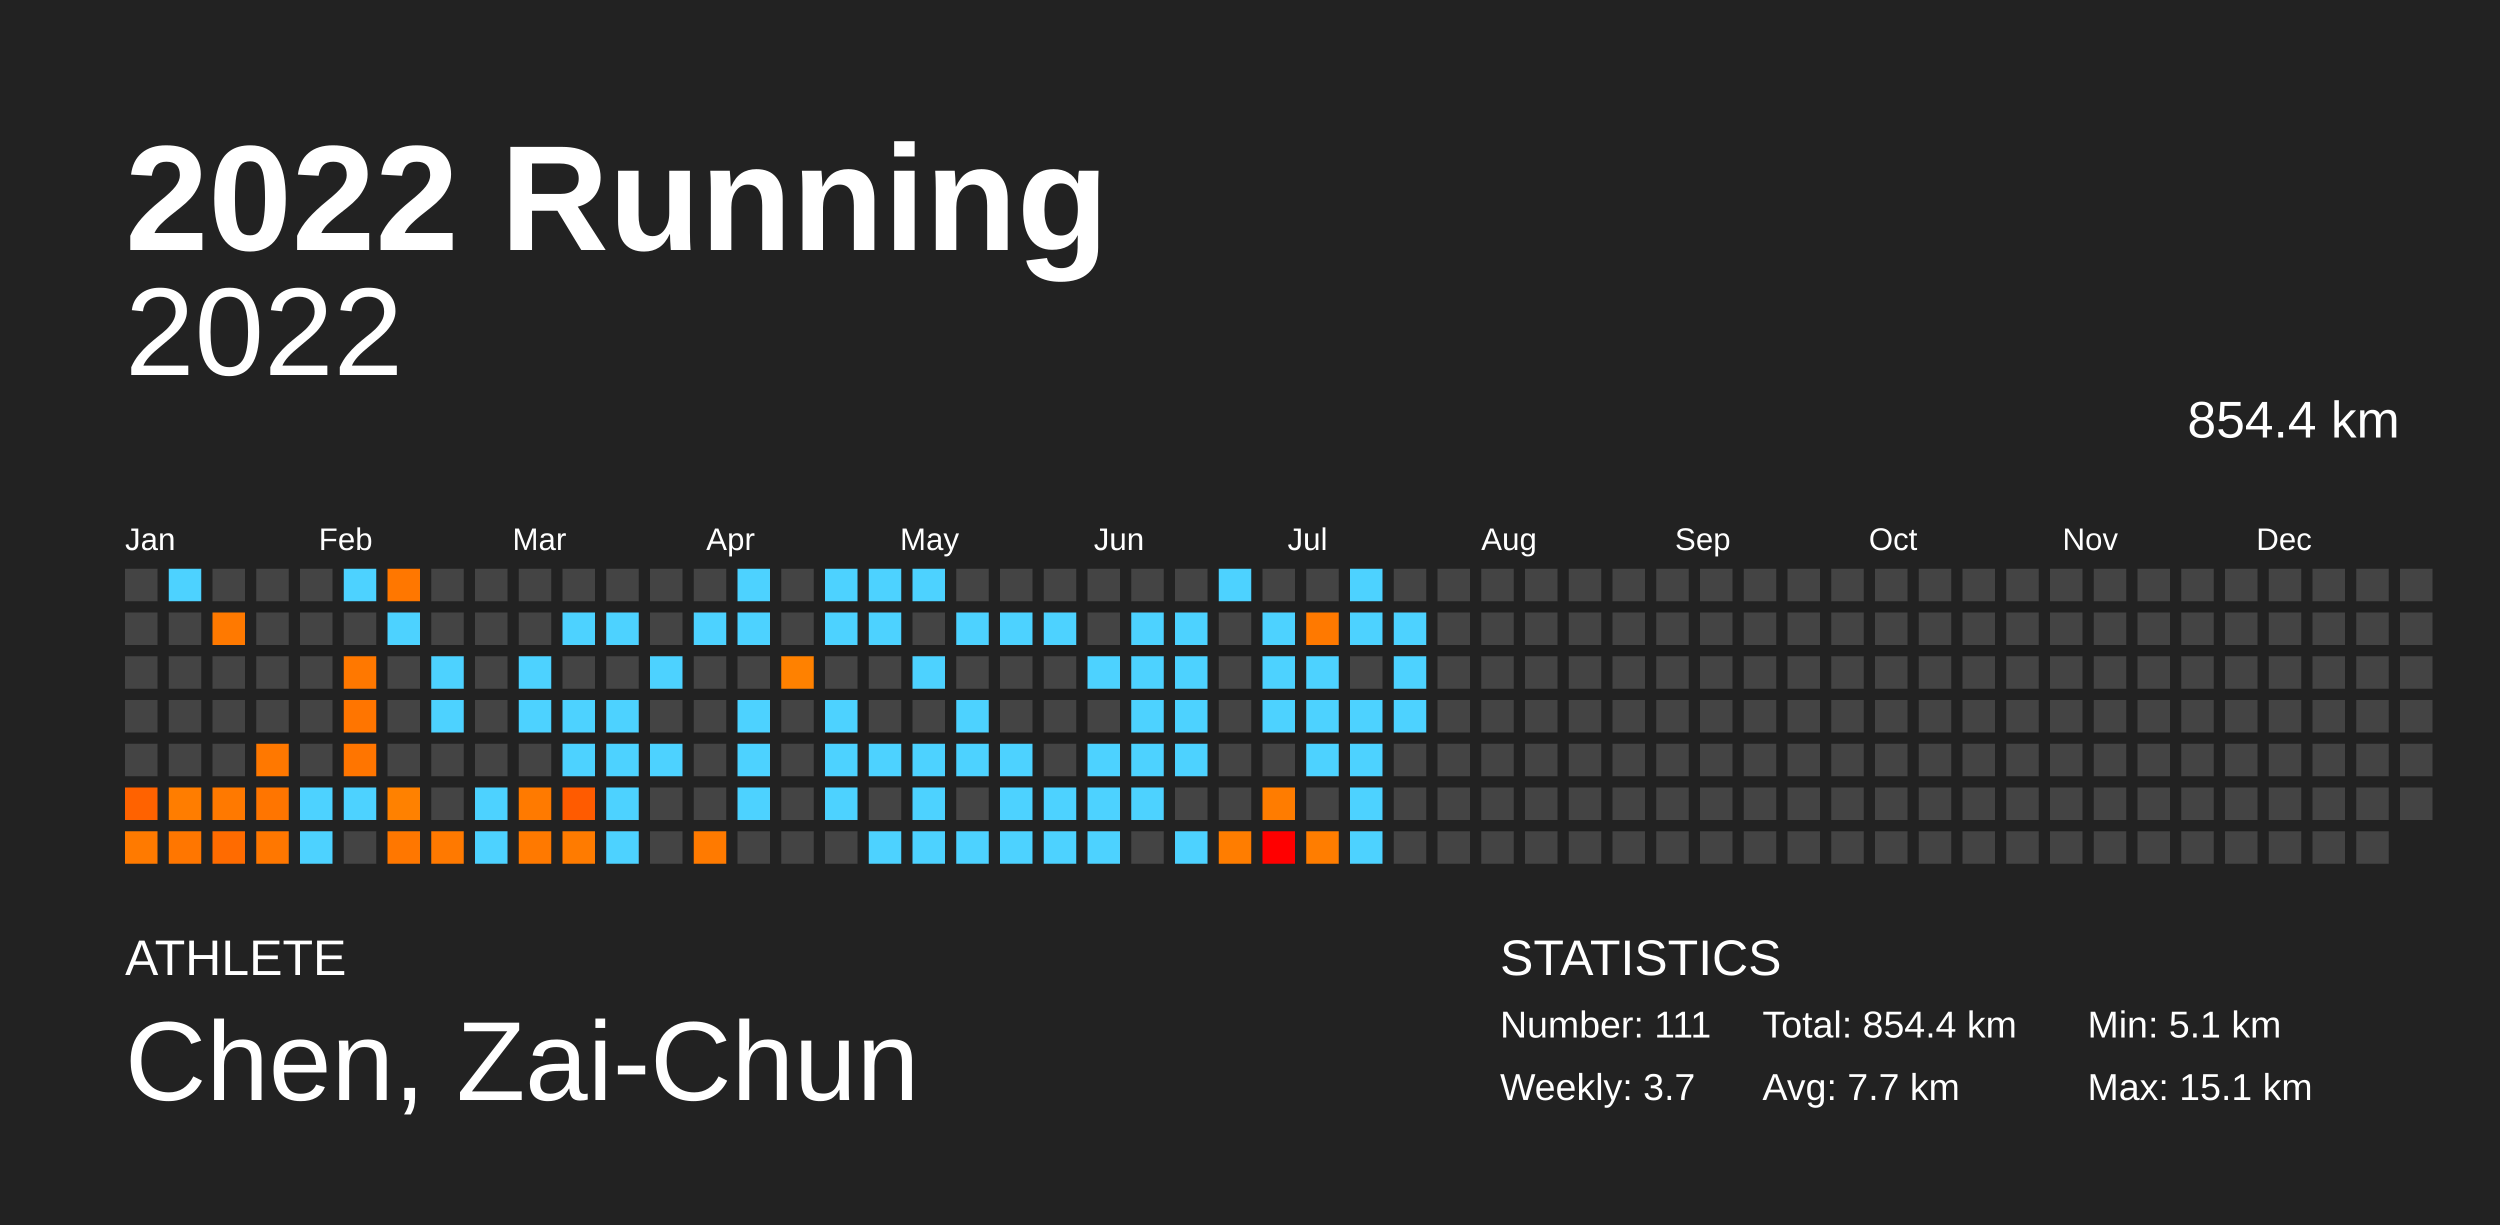
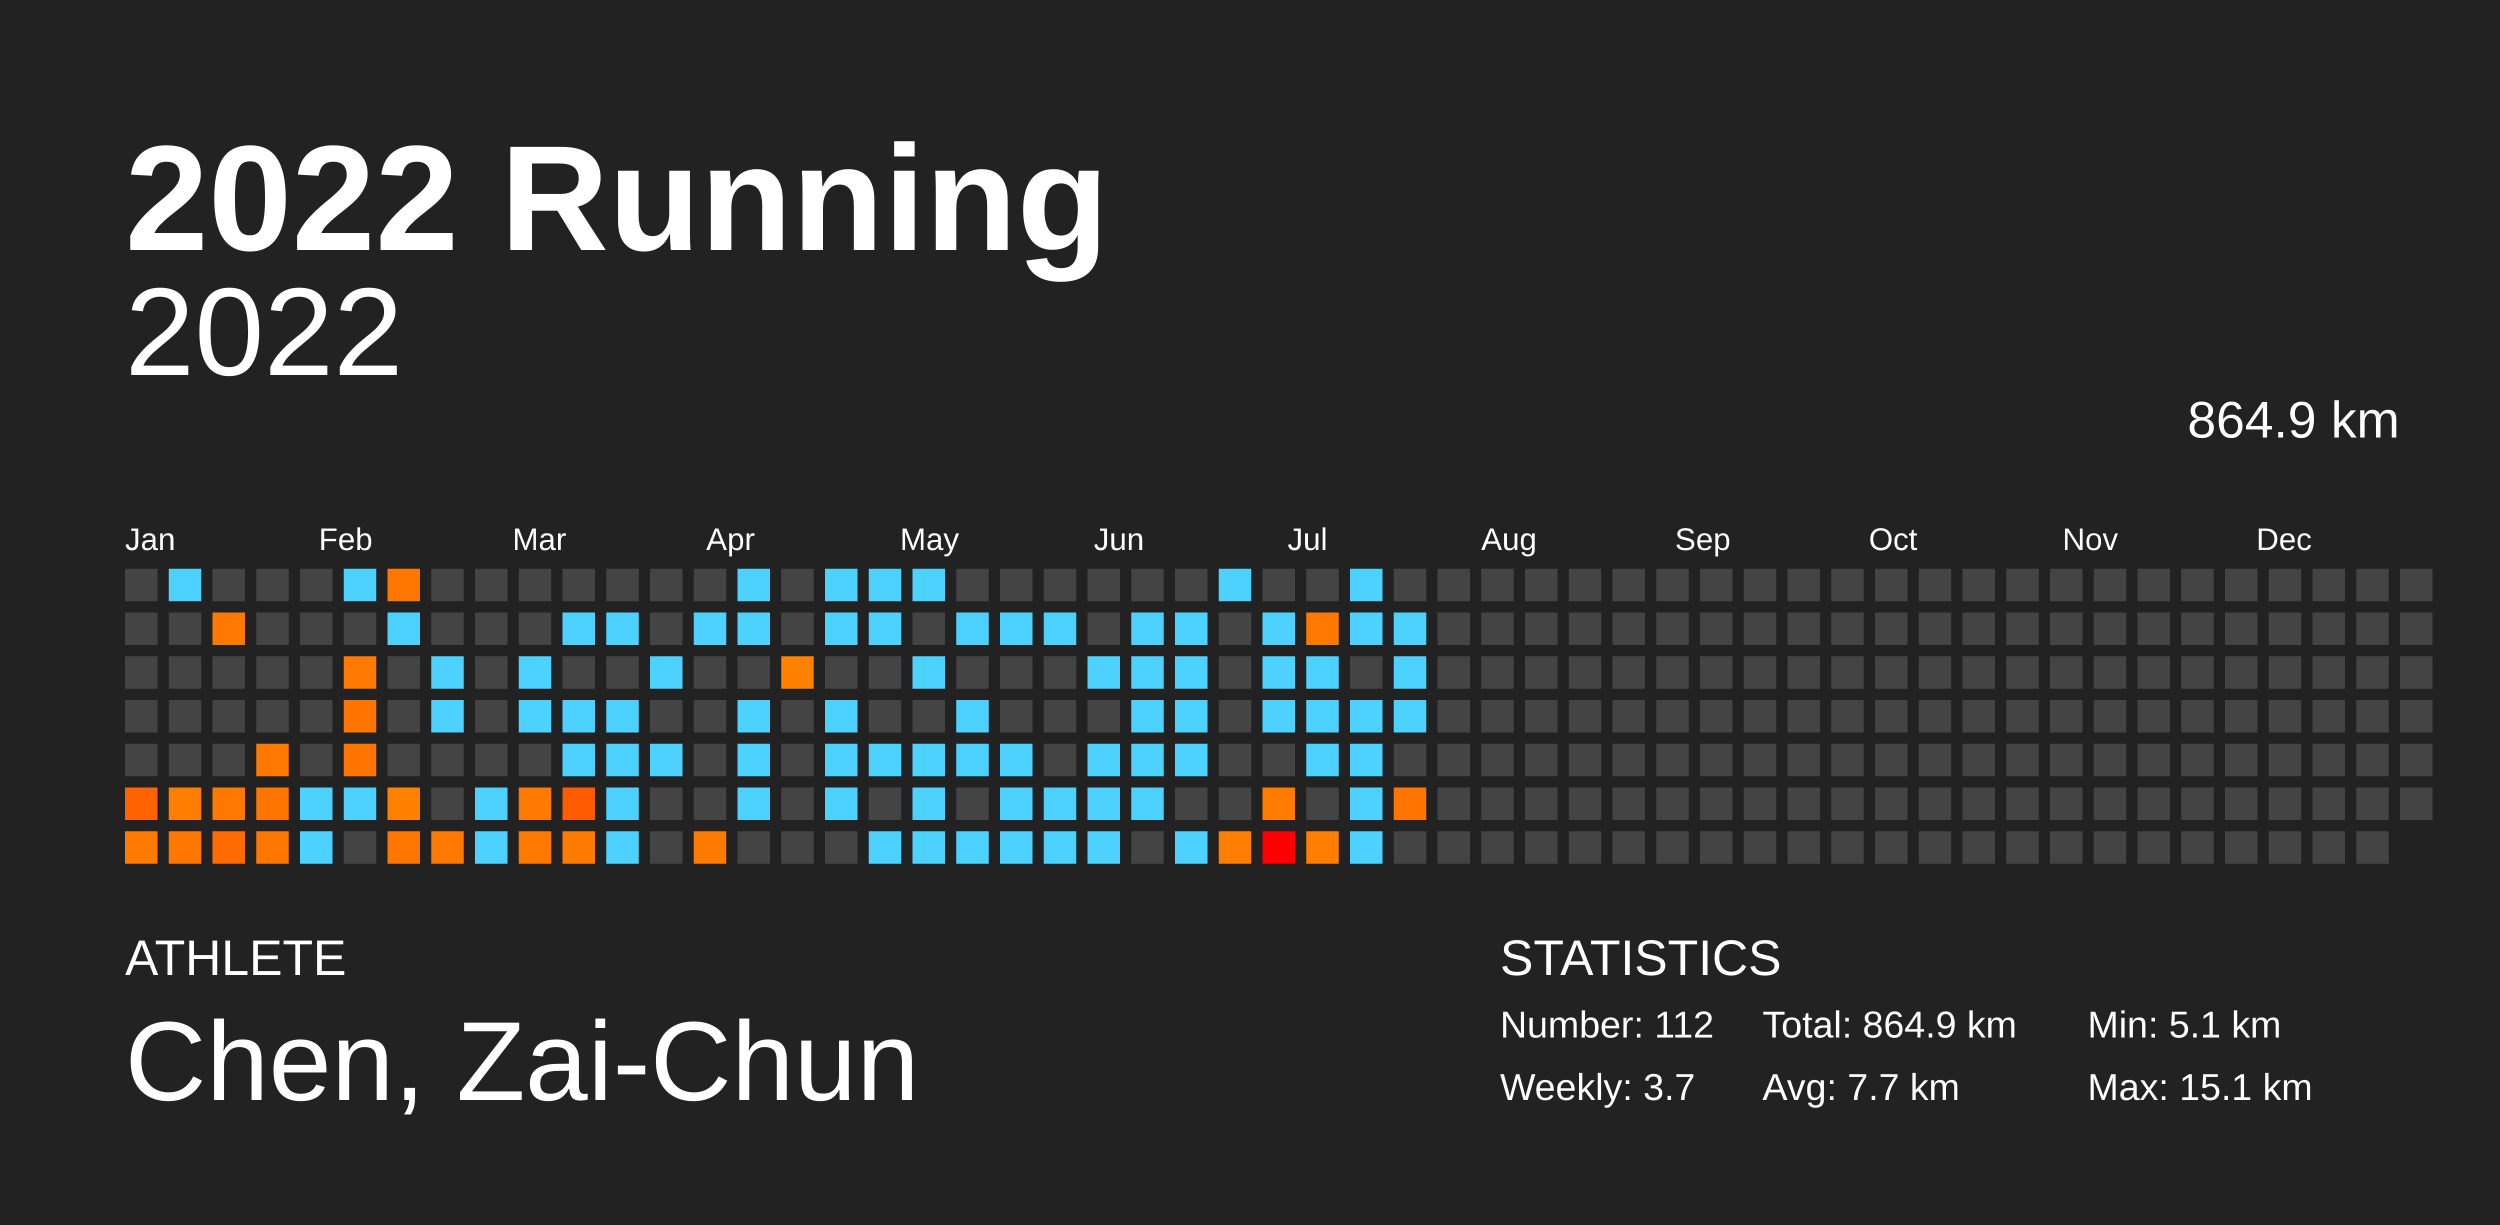
<svg xmlns="http://www.w3.org/2000/svg" baseProfile="full" height="98mm" version="1.1" viewBox="0,0,200,98" width="200mm">
  <defs />
  <rect fill="#222222" height="98" width="200" x="0" y="0" />
  <text fill="#FFFFFF" style="font-size:12px; font-family:Arial; font-weight:bold;" x="10" y="20">2022 Running</text>
  <text fill="#FFFFFF" style="font-size:4px; font-family:Arial" x="10" y="78">ATHLETE</text>
  <text fill="#FFFFFF" style="font-size:9px; font-family:Arial" x="10" y="88">Chen, Zai-Chun</text>
  <text fill="#FFFFFF" style="font-size:4px; font-family:Arial" x="120" y="78">STATISTICS</text>
-   <text fill="#FFFFFF" style="font-size:3px; font-family:Arial" x="120" y="83">Number: 111</text>
+   <text fill="#FFFFFF" style="font-size:3px; font-family:Arial" x="120" y="83">Number: 112</text>
  <text fill="#FFFFFF" style="font-size:3px; font-family:Arial" x="120" y="88">Weekly: 3.7</text>
-   <text fill="#FFFFFF" style="font-size:3px; font-family:Arial" x="141" y="83">Total: 854.4 km</text>
+   <text fill="#FFFFFF" style="font-size:3px; font-family:Arial" x="141" y="83">Total: 864.9 km</text>
  <text fill="#FFFFFF" style="font-size:3px; font-family:Arial" x="141" y="88">Avg: 7.7 km</text>
  <text fill="#FFFFFF" style="font-size:3px; font-family:Arial" x="167" y="83">Min: 5.1 km</text>
  <text fill="#FFFFFF" style="font-size:3px; font-family:Arial" x="167" y="88">Max: 15.1 km</text>
  <text alignment-baseline="hanging" fill="#FFFFFF" style="font-size:10.0px; font-family:Arial;" x="10" y="30">2022</text>
-   <text alignment-baseline="hanging" fill="#FFFFFF" style="font-size:4.125px; font-family:Arial;" x="175" y="35">854.4 km</text>
+   <text alignment-baseline="hanging" fill="#FFFFFF" style="font-size:4.125px; font-family:Arial;" x="175" y="35">864.9 km</text>
  <text fill="#FFFFFF" style="font-size:2.5px; font-family:Arial" x="10.0" y="44">Jan</text>
  <text fill="#FFFFFF" style="font-size:2.5px; font-family:Arial" x="25.5" y="44">Feb</text>
  <text fill="#FFFFFF" style="font-size:2.5px; font-family:Arial" x="41.0" y="44">Mar</text>
  <text fill="#FFFFFF" style="font-size:2.5px; font-family:Arial" x="56.5" y="44">Apr</text>
  <text fill="#FFFFFF" style="font-size:2.5px; font-family:Arial" x="72.0" y="44">May</text>
  <text fill="#FFFFFF" style="font-size:2.5px; font-family:Arial" x="87.5" y="44">Jun</text>
  <text fill="#FFFFFF" style="font-size:2.5px; font-family:Arial" x="103.0" y="44">Jul</text>
  <text fill="#FFFFFF" style="font-size:2.5px; font-family:Arial" x="118.5" y="44">Aug</text>
  <text fill="#FFFFFF" style="font-size:2.5px; font-family:Arial" x="134.0" y="44">Sep</text>
  <text fill="#FFFFFF" style="font-size:2.5px; font-family:Arial" x="149.5" y="44">Oct</text>
  <text fill="#FFFFFF" style="font-size:2.5px; font-family:Arial" x="165.0" y="44">Nov</text>
  <text fill="#FFFFFF" style="font-size:2.5px; font-family:Arial" x="180.5" y="44">Dec</text>
  <rect fill="#444444" height="2.6" width="2.6" x="10.0" y="45.5" />
  <rect fill="#444444" height="2.6" width="2.6" x="10.0" y="49.0" />
  <rect fill="#444444" height="2.6" width="2.6" x="10.0" y="52.5" />
  <rect fill="#444444" height="2.6" width="2.6" x="10.0" y="56.0" />
  <rect fill="#444444" height="2.6" width="2.6" x="10.0" y="59.5" />
  <rect fill="#ff6200" height="2.6" width="2.6" x="10.0" y="63.0" />
  <rect fill="#ff7a00" height="2.6" width="2.6" x="10.0" y="66.5" />
  <rect fill="#4dd2ff" height="2.6" width="2.6" x="13.5" y="45.5" />
  <rect fill="#444444" height="2.6" width="2.6" x="13.5" y="49.0" />
  <rect fill="#444444" height="2.6" width="2.6" x="13.5" y="52.5" />
  <rect fill="#444444" height="2.6" width="2.6" x="13.5" y="56.0" />
  <rect fill="#444444" height="2.6" width="2.6" x="13.5" y="59.5" />
  <rect fill="#ff7d00" height="2.6" width="2.6" x="13.5" y="63.0" />
  <rect fill="#ff7600" height="2.6" width="2.6" x="13.5" y="66.5" />
  <rect fill="#444444" height="2.6" width="2.6" x="17.0" y="45.5" />
  <rect fill="#ff7900" height="2.6" width="2.6" x="17.0" y="49.0" />
  <rect fill="#444444" height="2.6" width="2.6" x="17.0" y="52.5" />
  <rect fill="#444444" height="2.6" width="2.6" x="17.0" y="56.0" />
  <rect fill="#444444" height="2.6" width="2.6" x="17.0" y="59.5" />
  <rect fill="#ff7900" height="2.6" width="2.6" x="17.0" y="63.0" />
  <rect fill="#ff6b00" height="2.6" width="2.6" x="17.0" y="66.5" />
  <rect fill="#444444" height="2.6" width="2.6" x="20.5" y="45.5" />
  <rect fill="#444444" height="2.6" width="2.6" x="20.5" y="49.0" />
  <rect fill="#444444" height="2.6" width="2.6" x="20.5" y="52.5" />
  <rect fill="#444444" height="2.6" width="2.6" x="20.5" y="56.0" />
  <rect fill="#ff7800" height="2.6" width="2.6" x="20.5" y="59.5" />
  <rect fill="#ff7500" height="2.6" width="2.6" x="20.5" y="63.0" />
  <rect fill="#ff7700" height="2.6" width="2.6" x="20.5" y="66.5" />
  <rect fill="#444444" height="2.6" width="2.6" x="24.0" y="45.5" />
  <rect fill="#444444" height="2.6" width="2.6" x="24.0" y="49.0" />
  <rect fill="#444444" height="2.6" width="2.6" x="24.0" y="52.5" />
  <rect fill="#444444" height="2.6" width="2.6" x="24.0" y="56.0" />
  <rect fill="#444444" height="2.6" width="2.6" x="24.0" y="59.5" />
  <rect fill="#4dd2ff" height="2.6" width="2.6" x="24.0" y="63.0" />
  <rect fill="#4dd2ff" height="2.6" width="2.6" x="24.0" y="66.5" />
  <rect fill="#4dd2ff" height="2.6" width="2.6" x="27.5" y="45.5" />
  <rect fill="#444444" height="2.6" width="2.6" x="27.5" y="49.0" />
  <rect fill="#ff7800" height="2.6" width="2.6" x="27.5" y="52.5" />
  <rect fill="#ff7500" height="2.6" width="2.6" x="27.5" y="56.0" />
  <rect fill="#ff7500" height="2.6" width="2.6" x="27.5" y="59.5" />
  <rect fill="#4dd2ff" height="2.6" width="2.6" x="27.5" y="63.0" />
  <rect fill="#444444" height="2.6" width="2.6" x="27.5" y="66.5" />
  <rect fill="#ff7700" height="2.6" width="2.6" x="31.0" y="45.5" />
  <rect fill="#4dd2ff" height="2.6" width="2.6" x="31.0" y="49.0" />
  <rect fill="#444444" height="2.6" width="2.6" x="31.0" y="52.5" />
  <rect fill="#444444" height="2.6" width="2.6" x="31.0" y="56.0" />
  <rect fill="#444444" height="2.6" width="2.6" x="31.0" y="59.5" />
  <rect fill="#ff8100" height="2.6" width="2.6" x="31.0" y="63.0" />
  <rect fill="#ff7700" height="2.6" width="2.6" x="31.0" y="66.5" />
  <rect fill="#444444" height="2.6" width="2.6" x="34.5" y="45.5" />
  <rect fill="#444444" height="2.6" width="2.6" x="34.5" y="49.0" />
  <rect fill="#4dd2ff" height="2.6" width="2.6" x="34.5" y="52.5" />
  <rect fill="#4dd2ff" height="2.6" width="2.6" x="34.5" y="56.0" />
  <rect fill="#444444" height="2.6" width="2.6" x="34.5" y="59.5" />
  <rect fill="#444444" height="2.6" width="2.6" x="34.5" y="63.0" />
  <rect fill="#ff7900" height="2.6" width="2.6" x="34.5" y="66.5" />
  <rect fill="#444444" height="2.6" width="2.6" x="38.0" y="45.5" />
  <rect fill="#444444" height="2.6" width="2.6" x="38.0" y="49.0" />
  <rect fill="#444444" height="2.6" width="2.6" x="38.0" y="52.5" />
  <rect fill="#444444" height="2.6" width="2.6" x="38.0" y="56.0" />
  <rect fill="#444444" height="2.6" width="2.6" x="38.0" y="59.5" />
  <rect fill="#4dd2ff" height="2.6" width="2.6" x="38.0" y="63.0" />
  <rect fill="#4dd2ff" height="2.6" width="2.6" x="38.0" y="66.5" />
  <rect fill="#444444" height="2.6" width="2.6" x="41.5" y="45.5" />
  <rect fill="#444444" height="2.6" width="2.6" x="41.5" y="49.0" />
  <rect fill="#4dd2ff" height="2.6" width="2.6" x="41.5" y="52.5" />
  <rect fill="#4dd2ff" height="2.6" width="2.6" x="41.5" y="56.0" />
  <rect fill="#444444" height="2.6" width="2.6" x="41.5" y="59.5" />
  <rect fill="#ff7a00" height="2.6" width="2.6" x="41.5" y="63.0" />
  <rect fill="#ff7900" height="2.6" width="2.6" x="41.5" y="66.5" />
  <rect fill="#444444" height="2.6" width="2.6" x="45.0" y="45.5" />
  <rect fill="#4dd2ff" height="2.6" width="2.6" x="45.0" y="49.0" />
  <rect fill="#444444" height="2.6" width="2.6" x="45.0" y="52.5" />
  <rect fill="#4dd2ff" height="2.6" width="2.6" x="45.0" y="56.0" />
  <rect fill="#4dd2ff" height="2.6" width="2.6" x="45.0" y="59.5" />
  <rect fill="#ff5b00" height="2.6" width="2.6" x="45.0" y="63.0" />
  <rect fill="#ff7b00" height="2.6" width="2.6" x="45.0" y="66.5" />
  <rect fill="#444444" height="2.6" width="2.6" x="48.5" y="45.5" />
  <rect fill="#4dd2ff" height="2.6" width="2.6" x="48.5" y="49.0" />
  <rect fill="#444444" height="2.6" width="2.6" x="48.5" y="52.5" />
  <rect fill="#4dd2ff" height="2.6" width="2.6" x="48.5" y="56.0" />
  <rect fill="#4dd2ff" height="2.6" width="2.6" x="48.5" y="59.5" />
  <rect fill="#4dd2ff" height="2.6" width="2.6" x="48.5" y="63.0" />
  <rect fill="#4dd2ff" height="2.6" width="2.6" x="48.5" y="66.5" />
  <rect fill="#444444" height="2.6" width="2.6" x="52.0" y="45.5" />
  <rect fill="#444444" height="2.6" width="2.6" x="52.0" y="49.0" />
  <rect fill="#4dd2ff" height="2.6" width="2.6" x="52.0" y="52.5" />
  <rect fill="#444444" height="2.6" width="2.6" x="52.0" y="56.0" />
  <rect fill="#4dd2ff" height="2.6" width="2.6" x="52.0" y="59.5" />
  <rect fill="#444444" height="2.6" width="2.6" x="52.0" y="63.0" />
  <rect fill="#444444" height="2.6" width="2.6" x="52.0" y="66.5" />
  <rect fill="#444444" height="2.6" width="2.6" x="55.5" y="45.5" />
  <rect fill="#4dd2ff" height="2.6" width="2.6" x="55.5" y="49.0" />
  <rect fill="#444444" height="2.6" width="2.6" x="55.5" y="52.5" />
  <rect fill="#444444" height="2.6" width="2.6" x="55.5" y="56.0" />
  <rect fill="#444444" height="2.6" width="2.6" x="55.5" y="59.5" />
  <rect fill="#444444" height="2.6" width="2.6" x="55.5" y="63.0" />
  <rect fill="#ff7a00" height="2.6" width="2.6" x="55.5" y="66.5" />
  <rect fill="#4dd2ff" height="2.6" width="2.6" x="59.0" y="45.5" />
  <rect fill="#4dd2ff" height="2.6" width="2.6" x="59.0" y="49.0" />
  <rect fill="#444444" height="2.6" width="2.6" x="59.0" y="52.5" />
  <rect fill="#4dd2ff" height="2.6" width="2.6" x="59.0" y="56.0" />
  <rect fill="#4dd2ff" height="2.6" width="2.6" x="59.0" y="59.5" />
  <rect fill="#4dd2ff" height="2.6" width="2.6" x="59.0" y="63.0" />
  <rect fill="#444444" height="2.6" width="2.6" x="59.0" y="66.5" />
  <rect fill="#444444" height="2.6" width="2.6" x="62.5" y="45.5" />
  <rect fill="#444444" height="2.6" width="2.6" x="62.5" y="49.0" />
  <rect fill="#ff8100" height="2.6" width="2.6" x="62.5" y="52.5" />
  <rect fill="#444444" height="2.6" width="2.6" x="62.5" y="56.0" />
  <rect fill="#444444" height="2.6" width="2.6" x="62.5" y="59.5" />
  <rect fill="#444444" height="2.6" width="2.6" x="62.5" y="63.0" />
  <rect fill="#444444" height="2.6" width="2.6" x="62.5" y="66.5" />
  <rect fill="#4dd2ff" height="2.6" width="2.6" x="66.0" y="45.5" />
  <rect fill="#4dd2ff" height="2.6" width="2.6" x="66.0" y="49.0" />
  <rect fill="#444444" height="2.6" width="2.6" x="66.0" y="52.5" />
  <rect fill="#4dd2ff" height="2.6" width="2.6" x="66.0" y="56.0" />
  <rect fill="#4dd2ff" height="2.6" width="2.6" x="66.0" y="59.5" />
  <rect fill="#4dd2ff" height="2.6" width="2.6" x="66.0" y="63.0" />
  <rect fill="#444444" height="2.6" width="2.6" x="66.0" y="66.5" />
  <rect fill="#4dd2ff" height="2.6" width="2.6" x="69.5" y="45.5" />
  <rect fill="#4dd2ff" height="2.6" width="2.6" x="69.5" y="49.0" />
  <rect fill="#444444" height="2.6" width="2.6" x="69.5" y="52.5" />
  <rect fill="#444444" height="2.6" width="2.6" x="69.5" y="56.0" />
  <rect fill="#4dd2ff" height="2.6" width="2.6" x="69.5" y="59.5" />
  <rect fill="#444444" height="2.6" width="2.6" x="69.5" y="63.0" />
  <rect fill="#4dd2ff" height="2.6" width="2.6" x="69.5" y="66.5" />
  <rect fill="#4dd2ff" height="2.6" width="2.6" x="73.0" y="45.5" />
  <rect fill="#444444" height="2.6" width="2.6" x="73.0" y="49.0" />
  <rect fill="#4dd2ff" height="2.6" width="2.6" x="73.0" y="52.5" />
  <rect fill="#444444" height="2.6" width="2.6" x="73.0" y="56.0" />
  <rect fill="#4dd2ff" height="2.6" width="2.6" x="73.0" y="59.5" />
  <rect fill="#4dd2ff" height="2.6" width="2.6" x="73.0" y="63.0" />
  <rect fill="#4dd2ff" height="2.6" width="2.6" x="73.0" y="66.5" />
  <rect fill="#444444" height="2.6" width="2.6" x="76.5" y="45.5" />
  <rect fill="#4dd2ff" height="2.6" width="2.6" x="76.5" y="49.0" />
  <rect fill="#444444" height="2.6" width="2.6" x="76.5" y="52.5" />
  <rect fill="#4dd2ff" height="2.6" width="2.6" x="76.5" y="56.0" />
  <rect fill="#4dd2ff" height="2.6" width="2.6" x="76.5" y="59.5" />
  <rect fill="#444444" height="2.6" width="2.6" x="76.5" y="63.0" />
  <rect fill="#4dd2ff" height="2.6" width="2.6" x="76.5" y="66.5" />
  <rect fill="#444444" height="2.6" width="2.6" x="80.0" y="45.5" />
  <rect fill="#4dd2ff" height="2.6" width="2.6" x="80.0" y="49.0" />
  <rect fill="#444444" height="2.6" width="2.6" x="80.0" y="52.5" />
  <rect fill="#444444" height="2.6" width="2.6" x="80.0" y="56.0" />
  <rect fill="#4dd2ff" height="2.6" width="2.6" x="80.0" y="59.5" />
  <rect fill="#4dd2ff" height="2.6" width="2.6" x="80.0" y="63.0" />
  <rect fill="#4dd2ff" height="2.6" width="2.6" x="80.0" y="66.5" />
  <rect fill="#444444" height="2.6" width="2.6" x="83.5" y="45.5" />
  <rect fill="#4dd2ff" height="2.6" width="2.6" x="83.5" y="49.0" />
  <rect fill="#444444" height="2.6" width="2.6" x="83.5" y="52.5" />
  <rect fill="#444444" height="2.6" width="2.6" x="83.5" y="56.0" />
  <rect fill="#444444" height="2.6" width="2.6" x="83.5" y="59.5" />
  <rect fill="#4dd2ff" height="2.6" width="2.6" x="83.5" y="63.0" />
  <rect fill="#4dd2ff" height="2.6" width="2.6" x="83.5" y="66.5" />
  <rect fill="#444444" height="2.6" width="2.6" x="87.0" y="45.5" />
  <rect fill="#444444" height="2.6" width="2.6" x="87.0" y="49.0" />
  <rect fill="#4dd2ff" height="2.6" width="2.6" x="87.0" y="52.5" />
  <rect fill="#444444" height="2.6" width="2.6" x="87.0" y="56.0" />
  <rect fill="#4dd2ff" height="2.6" width="2.6" x="87.0" y="59.5" />
  <rect fill="#4dd2ff" height="2.6" width="2.6" x="87.0" y="63.0" />
  <rect fill="#4dd2ff" height="2.6" width="2.6" x="87.0" y="66.5" />
  <rect fill="#444444" height="2.6" width="2.6" x="90.5" y="45.5" />
  <rect fill="#4dd2ff" height="2.6" width="2.6" x="90.5" y="49.0" />
  <rect fill="#4dd2ff" height="2.6" width="2.6" x="90.5" y="52.5" />
  <rect fill="#4dd2ff" height="2.6" width="2.6" x="90.5" y="56.0" />
  <rect fill="#4dd2ff" height="2.6" width="2.6" x="90.5" y="59.5" />
  <rect fill="#4dd2ff" height="2.6" width="2.6" x="90.5" y="63.0" />
  <rect fill="#444444" height="2.6" width="2.6" x="90.5" y="66.5" />
  <rect fill="#444444" height="2.6" width="2.6" x="94.0" y="45.5" />
  <rect fill="#4dd2ff" height="2.6" width="2.6" x="94.0" y="49.0" />
  <rect fill="#4dd2ff" height="2.6" width="2.6" x="94.0" y="52.5" />
  <rect fill="#4dd2ff" height="2.6" width="2.6" x="94.0" y="56.0" />
  <rect fill="#4dd2ff" height="2.6" width="2.6" x="94.0" y="59.5" />
  <rect fill="#444444" height="2.6" width="2.6" x="94.0" y="63.0" />
  <rect fill="#4dd2ff" height="2.6" width="2.6" x="94.0" y="66.5" />
  <rect fill="#4dd2ff" height="2.6" width="2.6" x="97.5" y="45.5" />
  <rect fill="#444444" height="2.6" width="2.6" x="97.5" y="49.0" />
  <rect fill="#444444" height="2.6" width="2.6" x="97.5" y="52.5" />
  <rect fill="#444444" height="2.6" width="2.6" x="97.5" y="56.0" />
  <rect fill="#444444" height="2.6" width="2.6" x="97.5" y="59.5" />
  <rect fill="#444444" height="2.6" width="2.6" x="97.5" y="63.0" />
  <rect fill="#ff7d00" height="2.6" width="2.6" x="97.5" y="66.5" />
  <rect fill="#444444" height="2.6" width="2.6" x="101.0" y="45.5" />
  <rect fill="#4dd2ff" height="2.6" width="2.6" x="101.0" y="49.0" />
  <rect fill="#4dd2ff" height="2.6" width="2.6" x="101.0" y="52.5" />
  <rect fill="#4dd2ff" height="2.6" width="2.6" x="101.0" y="56.0" />
  <rect fill="#444444" height="2.6" width="2.6" x="101.0" y="59.5" />
  <rect fill="#ff7c00" height="2.6" width="2.6" x="101.0" y="63.0" />
  <rect fill="#ff0000" height="2.6" width="2.6" x="101.0" y="66.5" />
  <rect fill="#444444" height="2.6" width="2.6" x="104.5" y="45.5" />
  <rect fill="#ff7900" height="2.6" width="2.6" x="104.5" y="49.0" />
  <rect fill="#4dd2ff" height="2.6" width="2.6" x="104.5" y="52.5" />
  <rect fill="#4dd2ff" height="2.6" width="2.6" x="104.5" y="56.0" />
  <rect fill="#4dd2ff" height="2.6" width="2.6" x="104.5" y="59.5" />
  <rect fill="#444444" height="2.6" width="2.6" x="104.5" y="63.0" />
  <rect fill="#ff7d00" height="2.6" width="2.6" x="104.5" y="66.5" />
  <rect fill="#4dd2ff" height="2.6" width="2.6" x="108.0" y="45.5" />
  <rect fill="#4dd2ff" height="2.6" width="2.6" x="108.0" y="49.0" />
  <rect fill="#444444" height="2.6" width="2.6" x="108.0" y="52.5" />
  <rect fill="#4dd2ff" height="2.6" width="2.6" x="108.0" y="56.0" />
  <rect fill="#4dd2ff" height="2.6" width="2.6" x="108.0" y="59.5" />
  <rect fill="#4dd2ff" height="2.6" width="2.6" x="108.0" y="63.0" />
  <rect fill="#4dd2ff" height="2.6" width="2.6" x="108.0" y="66.5" />
  <rect fill="#444444" height="2.6" width="2.6" x="111.5" y="45.5" />
  <rect fill="#4dd2ff" height="2.6" width="2.6" x="111.5" y="49.0" />
  <rect fill="#4dd2ff" height="2.6" width="2.6" x="111.5" y="52.5" />
  <rect fill="#4dd2ff" height="2.6" width="2.6" x="111.5" y="56.0" />
  <rect fill="#444444" height="2.6" width="2.6" x="111.5" y="59.5" />
-   <rect fill="#444444" height="2.6" width="2.6" x="111.5" y="63.0" />
+   <rect fill="#ff7500" height="2.6" width="2.6" x="111.5" y="63.0" />
  <rect fill="#444444" height="2.6" width="2.6" x="111.5" y="66.5" />
  <rect fill="#444444" height="2.6" width="2.6" x="115.0" y="45.5" />
  <rect fill="#444444" height="2.6" width="2.6" x="115.0" y="49.0" />
  <rect fill="#444444" height="2.6" width="2.6" x="115.0" y="52.5" />
  <rect fill="#444444" height="2.6" width="2.6" x="115.0" y="56.0" />
  <rect fill="#444444" height="2.6" width="2.6" x="115.0" y="59.5" />
  <rect fill="#444444" height="2.6" width="2.6" x="115.0" y="63.0" />
  <rect fill="#444444" height="2.6" width="2.6" x="115.0" y="66.5" />
  <rect fill="#444444" height="2.6" width="2.6" x="118.5" y="45.5" />
  <rect fill="#444444" height="2.6" width="2.6" x="118.5" y="49.0" />
  <rect fill="#444444" height="2.6" width="2.6" x="118.5" y="52.5" />
  <rect fill="#444444" height="2.6" width="2.6" x="118.5" y="56.0" />
  <rect fill="#444444" height="2.6" width="2.6" x="118.5" y="59.5" />
  <rect fill="#444444" height="2.6" width="2.6" x="118.5" y="63.0" />
  <rect fill="#444444" height="2.6" width="2.6" x="118.5" y="66.5" />
  <rect fill="#444444" height="2.6" width="2.6" x="122.0" y="45.5" />
  <rect fill="#444444" height="2.6" width="2.6" x="122.0" y="49.0" />
  <rect fill="#444444" height="2.6" width="2.6" x="122.0" y="52.5" />
  <rect fill="#444444" height="2.6" width="2.6" x="122.0" y="56.0" />
  <rect fill="#444444" height="2.6" width="2.6" x="122.0" y="59.5" />
  <rect fill="#444444" height="2.6" width="2.6" x="122.0" y="63.0" />
  <rect fill="#444444" height="2.6" width="2.6" x="122.0" y="66.5" />
  <rect fill="#444444" height="2.6" width="2.6" x="125.5" y="45.5" />
  <rect fill="#444444" height="2.6" width="2.6" x="125.5" y="49.0" />
  <rect fill="#444444" height="2.6" width="2.6" x="125.5" y="52.5" />
  <rect fill="#444444" height="2.6" width="2.6" x="125.5" y="56.0" />
  <rect fill="#444444" height="2.6" width="2.6" x="125.5" y="59.5" />
  <rect fill="#444444" height="2.6" width="2.6" x="125.5" y="63.0" />
  <rect fill="#444444" height="2.6" width="2.6" x="125.5" y="66.5" />
  <rect fill="#444444" height="2.6" width="2.6" x="129.0" y="45.5" />
  <rect fill="#444444" height="2.6" width="2.6" x="129.0" y="49.0" />
  <rect fill="#444444" height="2.6" width="2.6" x="129.0" y="52.5" />
  <rect fill="#444444" height="2.6" width="2.6" x="129.0" y="56.0" />
  <rect fill="#444444" height="2.6" width="2.6" x="129.0" y="59.5" />
  <rect fill="#444444" height="2.6" width="2.6" x="129.0" y="63.0" />
  <rect fill="#444444" height="2.6" width="2.6" x="129.0" y="66.5" />
  <rect fill="#444444" height="2.6" width="2.6" x="132.5" y="45.5" />
  <rect fill="#444444" height="2.6" width="2.6" x="132.5" y="49.0" />
  <rect fill="#444444" height="2.6" width="2.6" x="132.5" y="52.5" />
  <rect fill="#444444" height="2.6" width="2.6" x="132.5" y="56.0" />
  <rect fill="#444444" height="2.6" width="2.6" x="132.5" y="59.5" />
  <rect fill="#444444" height="2.6" width="2.6" x="132.5" y="63.0" />
  <rect fill="#444444" height="2.6" width="2.6" x="132.5" y="66.5" />
  <rect fill="#444444" height="2.6" width="2.6" x="136.0" y="45.5" />
  <rect fill="#444444" height="2.6" width="2.6" x="136.0" y="49.0" />
  <rect fill="#444444" height="2.6" width="2.6" x="136.0" y="52.5" />
  <rect fill="#444444" height="2.6" width="2.6" x="136.0" y="56.0" />
  <rect fill="#444444" height="2.6" width="2.6" x="136.0" y="59.5" />
  <rect fill="#444444" height="2.6" width="2.6" x="136.0" y="63.0" />
  <rect fill="#444444" height="2.6" width="2.6" x="136.0" y="66.5" />
  <rect fill="#444444" height="2.6" width="2.6" x="139.5" y="45.5" />
  <rect fill="#444444" height="2.6" width="2.6" x="139.5" y="49.0" />
  <rect fill="#444444" height="2.6" width="2.6" x="139.5" y="52.5" />
  <rect fill="#444444" height="2.6" width="2.6" x="139.5" y="56.0" />
  <rect fill="#444444" height="2.6" width="2.6" x="139.5" y="59.5" />
  <rect fill="#444444" height="2.6" width="2.6" x="139.5" y="63.0" />
  <rect fill="#444444" height="2.6" width="2.6" x="139.5" y="66.5" />
  <rect fill="#444444" height="2.6" width="2.6" x="143.0" y="45.5" />
  <rect fill="#444444" height="2.6" width="2.6" x="143.0" y="49.0" />
  <rect fill="#444444" height="2.6" width="2.6" x="143.0" y="52.5" />
  <rect fill="#444444" height="2.6" width="2.6" x="143.0" y="56.0" />
  <rect fill="#444444" height="2.6" width="2.6" x="143.0" y="59.5" />
  <rect fill="#444444" height="2.6" width="2.6" x="143.0" y="63.0" />
  <rect fill="#444444" height="2.6" width="2.6" x="143.0" y="66.5" />
  <rect fill="#444444" height="2.6" width="2.6" x="146.5" y="45.5" />
  <rect fill="#444444" height="2.6" width="2.6" x="146.5" y="49.0" />
  <rect fill="#444444" height="2.6" width="2.6" x="146.5" y="52.5" />
  <rect fill="#444444" height="2.6" width="2.6" x="146.5" y="56.0" />
  <rect fill="#444444" height="2.6" width="2.6" x="146.5" y="59.5" />
  <rect fill="#444444" height="2.6" width="2.6" x="146.5" y="63.0" />
  <rect fill="#444444" height="2.6" width="2.6" x="146.5" y="66.5" />
  <rect fill="#444444" height="2.6" width="2.6" x="150.0" y="45.5" />
  <rect fill="#444444" height="2.6" width="2.6" x="150.0" y="49.0" />
  <rect fill="#444444" height="2.6" width="2.6" x="150.0" y="52.5" />
  <rect fill="#444444" height="2.6" width="2.6" x="150.0" y="56.0" />
  <rect fill="#444444" height="2.6" width="2.6" x="150.0" y="59.5" />
  <rect fill="#444444" height="2.6" width="2.6" x="150.0" y="63.0" />
  <rect fill="#444444" height="2.6" width="2.6" x="150.0" y="66.5" />
  <rect fill="#444444" height="2.6" width="2.6" x="153.5" y="45.5" />
  <rect fill="#444444" height="2.6" width="2.6" x="153.5" y="49.0" />
  <rect fill="#444444" height="2.6" width="2.6" x="153.5" y="52.5" />
  <rect fill="#444444" height="2.6" width="2.6" x="153.5" y="56.0" />
  <rect fill="#444444" height="2.6" width="2.6" x="153.5" y="59.5" />
  <rect fill="#444444" height="2.6" width="2.6" x="153.5" y="63.0" />
  <rect fill="#444444" height="2.6" width="2.6" x="153.5" y="66.5" />
  <rect fill="#444444" height="2.6" width="2.6" x="157.0" y="45.5" />
  <rect fill="#444444" height="2.6" width="2.6" x="157.0" y="49.0" />
  <rect fill="#444444" height="2.6" width="2.6" x="157.0" y="52.5" />
  <rect fill="#444444" height="2.6" width="2.6" x="157.0" y="56.0" />
  <rect fill="#444444" height="2.6" width="2.6" x="157.0" y="59.5" />
  <rect fill="#444444" height="2.6" width="2.6" x="157.0" y="63.0" />
  <rect fill="#444444" height="2.6" width="2.6" x="157.0" y="66.5" />
  <rect fill="#444444" height="2.6" width="2.6" x="160.5" y="45.5" />
  <rect fill="#444444" height="2.6" width="2.6" x="160.5" y="49.0" />
  <rect fill="#444444" height="2.6" width="2.6" x="160.5" y="52.5" />
  <rect fill="#444444" height="2.6" width="2.6" x="160.5" y="56.0" />
  <rect fill="#444444" height="2.6" width="2.6" x="160.5" y="59.5" />
  <rect fill="#444444" height="2.6" width="2.6" x="160.5" y="63.0" />
  <rect fill="#444444" height="2.6" width="2.6" x="160.5" y="66.5" />
  <rect fill="#444444" height="2.6" width="2.6" x="164.0" y="45.5" />
  <rect fill="#444444" height="2.6" width="2.6" x="164.0" y="49.0" />
  <rect fill="#444444" height="2.6" width="2.6" x="164.0" y="52.5" />
  <rect fill="#444444" height="2.6" width="2.6" x="164.0" y="56.0" />
  <rect fill="#444444" height="2.6" width="2.6" x="164.0" y="59.5" />
  <rect fill="#444444" height="2.6" width="2.6" x="164.0" y="63.0" />
  <rect fill="#444444" height="2.6" width="2.6" x="164.0" y="66.5" />
  <rect fill="#444444" height="2.6" width="2.6" x="167.5" y="45.5" />
  <rect fill="#444444" height="2.6" width="2.6" x="167.5" y="49.0" />
  <rect fill="#444444" height="2.6" width="2.6" x="167.5" y="52.5" />
  <rect fill="#444444" height="2.6" width="2.6" x="167.5" y="56.0" />
  <rect fill="#444444" height="2.6" width="2.6" x="167.5" y="59.5" />
  <rect fill="#444444" height="2.6" width="2.6" x="167.5" y="63.0" />
  <rect fill="#444444" height="2.6" width="2.6" x="167.5" y="66.5" />
  <rect fill="#444444" height="2.6" width="2.6" x="171.0" y="45.5" />
  <rect fill="#444444" height="2.6" width="2.6" x="171.0" y="49.0" />
  <rect fill="#444444" height="2.6" width="2.6" x="171.0" y="52.5" />
  <rect fill="#444444" height="2.6" width="2.6" x="171.0" y="56.0" />
  <rect fill="#444444" height="2.6" width="2.6" x="171.0" y="59.5" />
  <rect fill="#444444" height="2.6" width="2.6" x="171.0" y="63.0" />
  <rect fill="#444444" height="2.6" width="2.6" x="171.0" y="66.5" />
  <rect fill="#444444" height="2.6" width="2.6" x="174.5" y="45.5" />
  <rect fill="#444444" height="2.6" width="2.6" x="174.5" y="49.0" />
  <rect fill="#444444" height="2.6" width="2.6" x="174.5" y="52.5" />
  <rect fill="#444444" height="2.6" width="2.6" x="174.5" y="56.0" />
  <rect fill="#444444" height="2.6" width="2.6" x="174.5" y="59.5" />
  <rect fill="#444444" height="2.6" width="2.6" x="174.5" y="63.0" />
  <rect fill="#444444" height="2.6" width="2.6" x="174.5" y="66.5" />
  <rect fill="#444444" height="2.6" width="2.6" x="178.0" y="45.5" />
  <rect fill="#444444" height="2.6" width="2.6" x="178.0" y="49.0" />
  <rect fill="#444444" height="2.6" width="2.6" x="178.0" y="52.5" />
  <rect fill="#444444" height="2.6" width="2.6" x="178.0" y="56.0" />
  <rect fill="#444444" height="2.6" width="2.6" x="178.0" y="59.5" />
  <rect fill="#444444" height="2.6" width="2.6" x="178.0" y="63.0" />
  <rect fill="#444444" height="2.6" width="2.6" x="178.0" y="66.5" />
  <rect fill="#444444" height="2.6" width="2.6" x="181.5" y="45.5" />
  <rect fill="#444444" height="2.6" width="2.6" x="181.5" y="49.0" />
  <rect fill="#444444" height="2.6" width="2.6" x="181.5" y="52.5" />
  <rect fill="#444444" height="2.6" width="2.6" x="181.5" y="56.0" />
  <rect fill="#444444" height="2.6" width="2.6" x="181.5" y="59.5" />
  <rect fill="#444444" height="2.6" width="2.6" x="181.5" y="63.0" />
  <rect fill="#444444" height="2.6" width="2.6" x="181.5" y="66.5" />
  <rect fill="#444444" height="2.6" width="2.6" x="185.0" y="45.5" />
  <rect fill="#444444" height="2.6" width="2.6" x="185.0" y="49.0" />
  <rect fill="#444444" height="2.6" width="2.6" x="185.0" y="52.5" />
  <rect fill="#444444" height="2.6" width="2.6" x="185.0" y="56.0" />
  <rect fill="#444444" height="2.6" width="2.6" x="185.0" y="59.5" />
  <rect fill="#444444" height="2.6" width="2.6" x="185.0" y="63.0" />
  <rect fill="#444444" height="2.6" width="2.6" x="185.0" y="66.5" />
  <rect fill="#444444" height="2.6" width="2.6" x="188.5" y="45.5" />
  <rect fill="#444444" height="2.6" width="2.6" x="188.5" y="49.0" />
  <rect fill="#444444" height="2.6" width="2.6" x="188.5" y="52.5" />
  <rect fill="#444444" height="2.6" width="2.6" x="188.5" y="56.0" />
  <rect fill="#444444" height="2.6" width="2.6" x="188.5" y="59.5" />
  <rect fill="#444444" height="2.6" width="2.6" x="188.5" y="63.0" />
  <rect fill="#444444" height="2.6" width="2.6" x="188.5" y="66.5" />
  <rect fill="#444444" height="2.6" width="2.6" x="192.0" y="45.5" />
  <rect fill="#444444" height="2.6" width="2.6" x="192.0" y="49.0" />
  <rect fill="#444444" height="2.6" width="2.6" x="192.0" y="52.5" />
  <rect fill="#444444" height="2.6" width="2.6" x="192.0" y="56.0" />
  <rect fill="#444444" height="2.6" width="2.6" x="192.0" y="59.5" />
  <rect fill="#444444" height="2.6" width="2.6" x="192.0" y="63.0" />
</svg>
